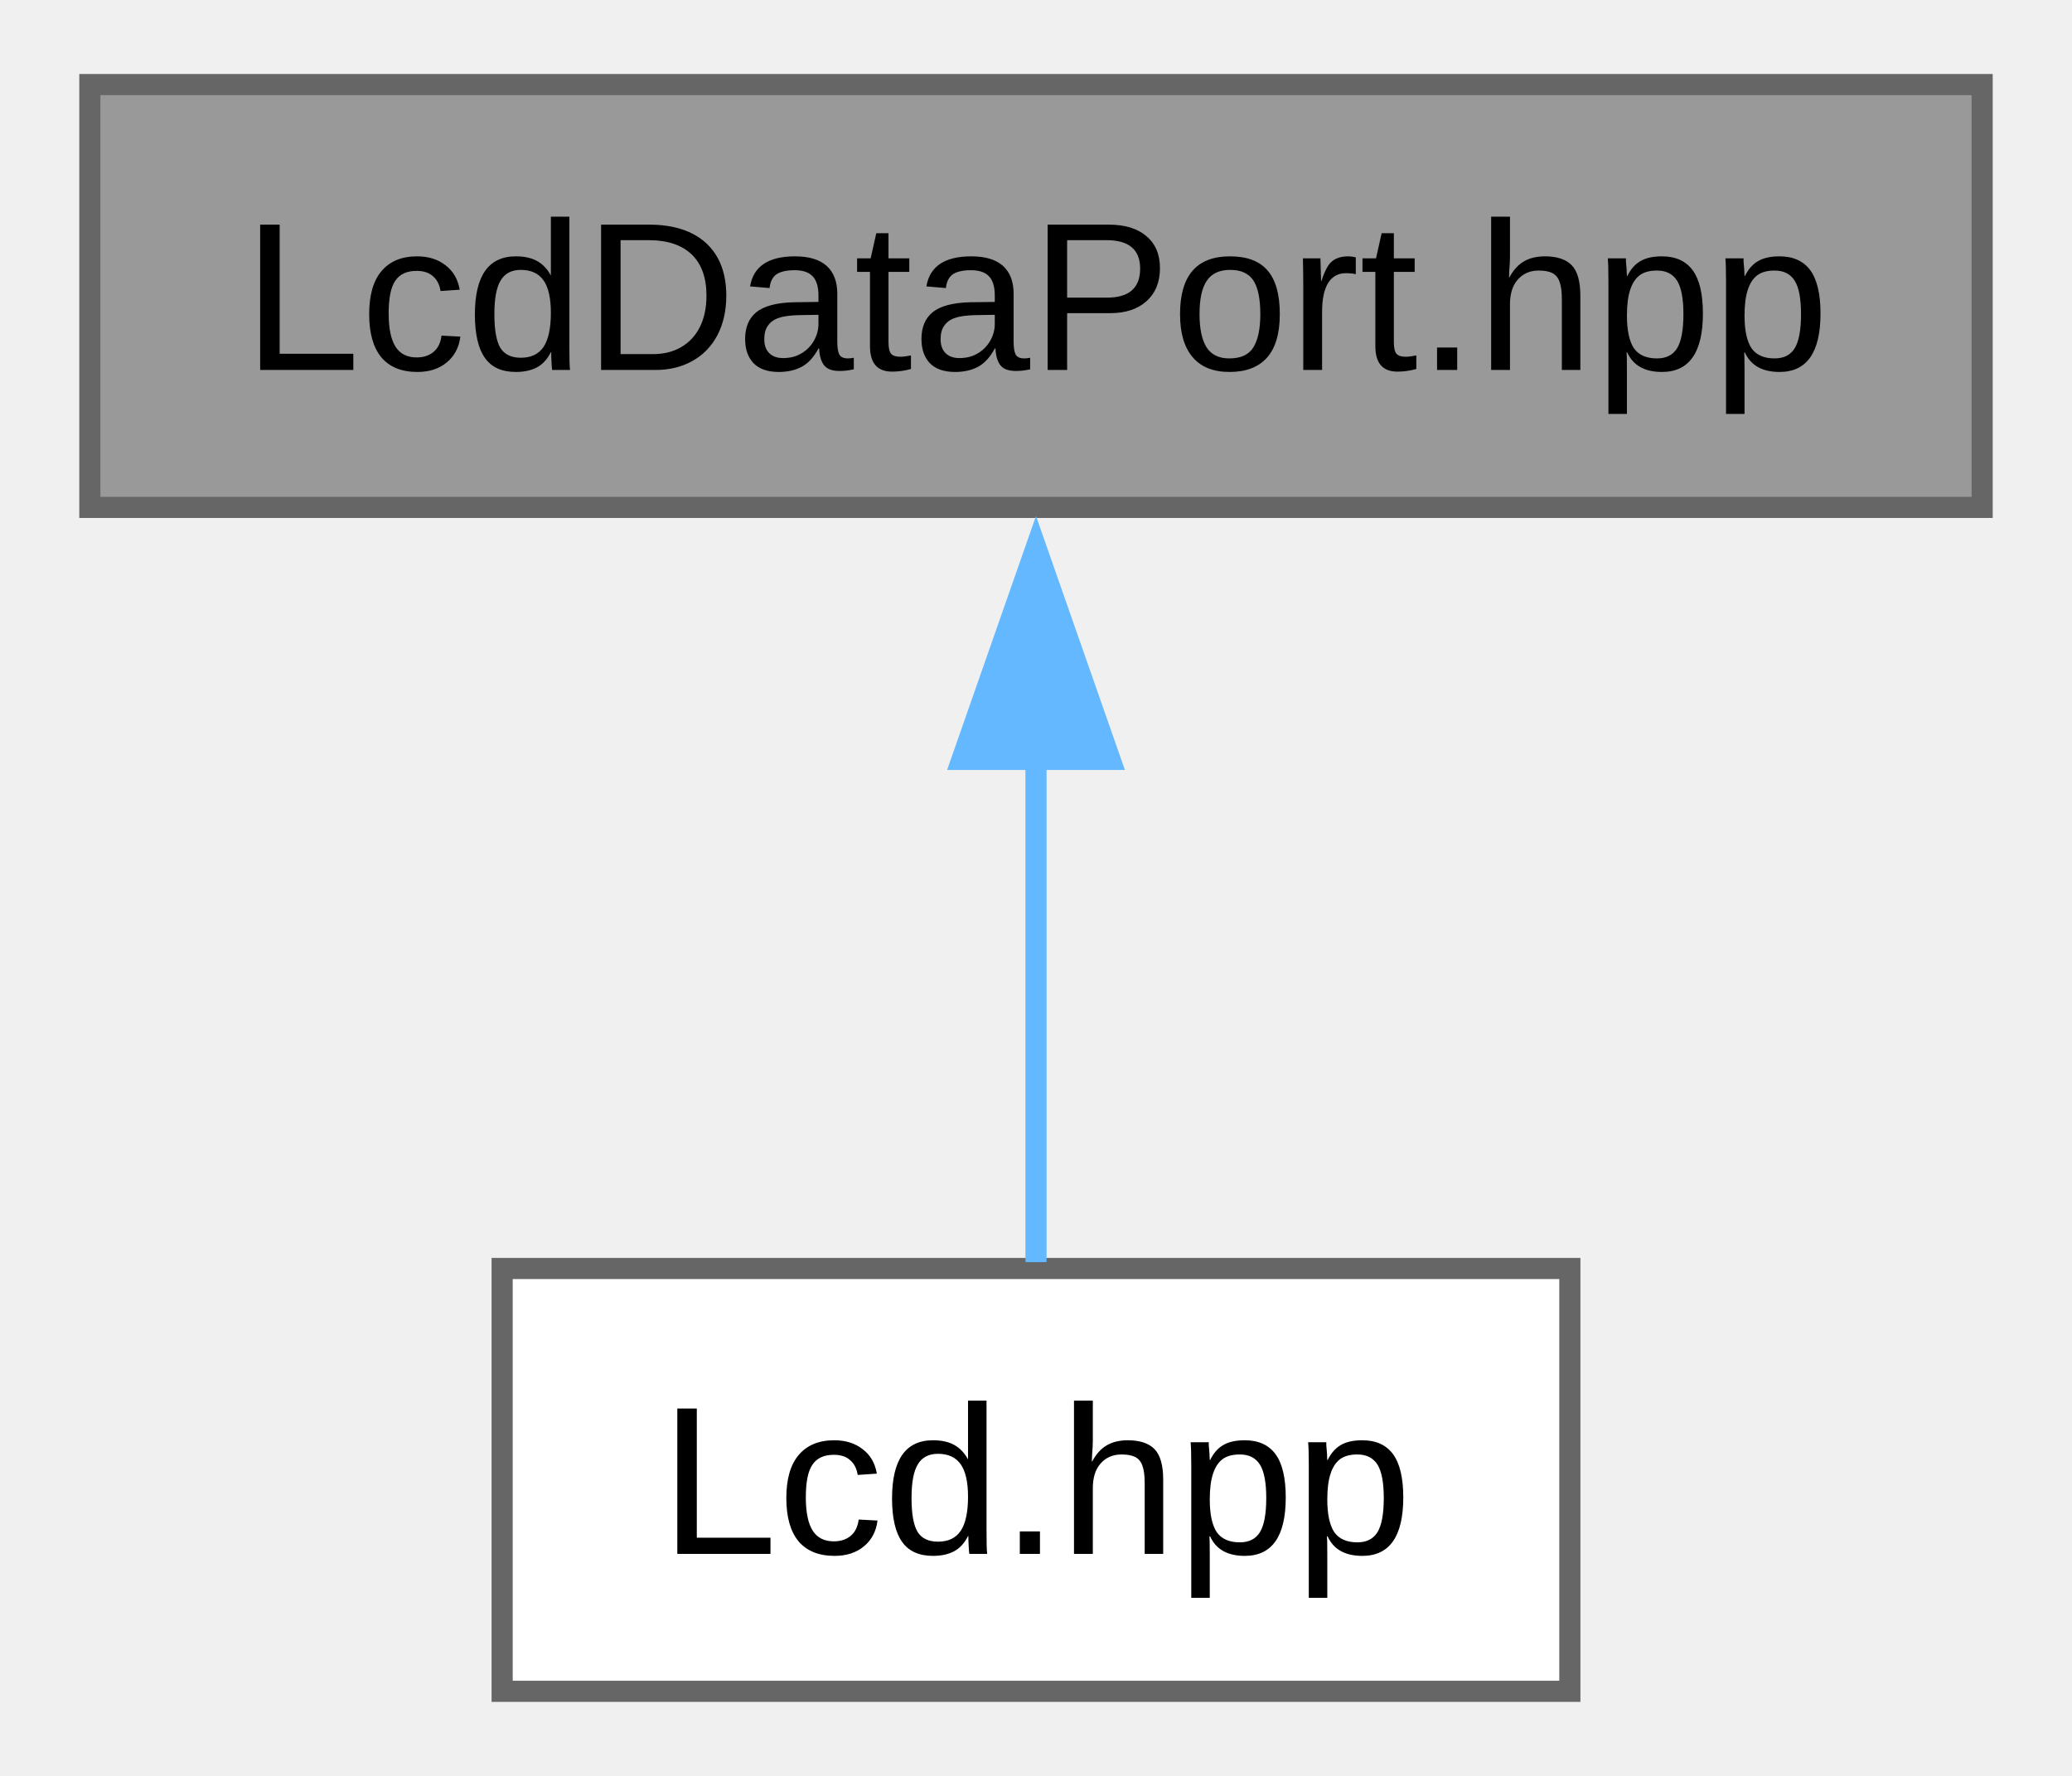
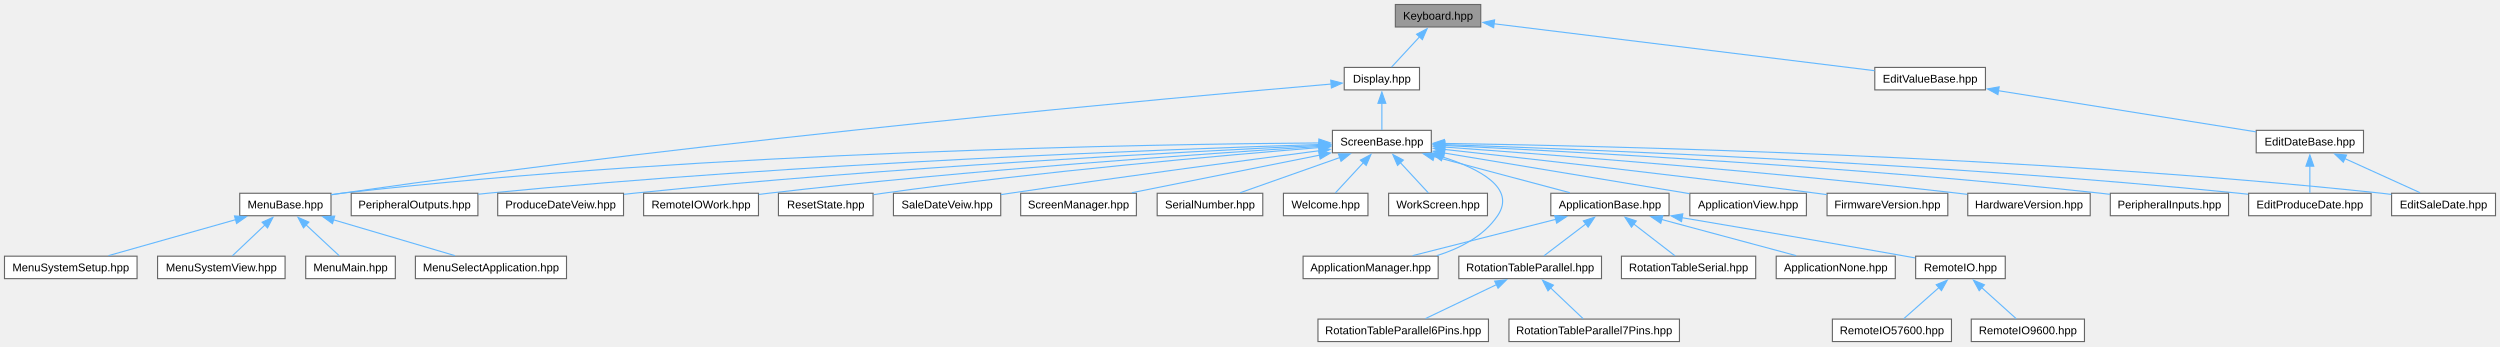
- <svg xmlns="http://www.w3.org/2000/svg" xmlns:xlink="http://www.w3.org/1999/xlink" width="98pt" height="84pt" viewBox="0.00 0.00 97.50 84.00">
-   <g id="graph0" class="graph" transform="scale(1 1) rotate(0) translate(4 80)">
+ <svg xmlns="http://www.w3.org/2000/svg" xmlns:xlink="http://www.w3.org/1999/xlink" width="2225pt" height="308pt" viewBox="0.00 0.00 2225.25 308.00">
+   <g id="graph0" class="graph" transform="scale(1 1) rotate(0) translate(4 304)">
    <g id="Node000001" class="node">
      <g id="a_Node000001">
-         <a xlink:title="Header file for the LcdDataPort class.">
-           <polygon fill="#999999" stroke="#666666" points="89.5,-76 0,-76 0,-56 89.5,-56 89.5,-76" />
-           <text text-anchor="middle" x="44.75" y="-62.5" font-family="Arial" font-size="10.00">LcdDataPort.hpp</text>
+         <a xlink:title="This file contains the declaration of the Keyboard class for handling keyboard input and button event...">
+           <polygon fill="#999999" stroke="#666666" points="1314,-300 1238,-300 1238,-280 1314,-280 1314,-300" />
+           <text text-anchor="middle" x="1276" y="-286.5" font-family="Arial" font-size="10.00">Keyboard.hpp</text>
        </a>
      </g>
    </g>
    <g id="Node000002" class="node">
      <g id="a_Node000002">
-         <a xlink:href="../../d4/d81/a00110.html" target="_top" xlink:title="Header file for the Lcd class.">
-           <polygon fill="white" stroke="#666666" points="70,-20 19.5,-20 19.5,0 70,0 70,-20" />
-           <text text-anchor="middle" x="44.75" y="-6.5" font-family="Arial" font-size="10.00">Lcd.hpp</text>
+         <a xlink:href="../../dc/dfe/a00125.html" target="_top" xlink:title="This file contains the declaration of the Display class for the BSP (Board Support Package).">
+           <polygon fill="white" stroke="#666666" points="1259.5,-244 1192.5,-244 1192.5,-224 1259.5,-224 1259.5,-244" />
+           <text text-anchor="middle" x="1226" y="-230.5" font-family="Arial" font-size="10.00">Display.hpp</text>
        </a>
      </g>
    </g>
    <g id="edge1_Node000001_Node000002" class="edge">
      <g id="a_edge1_Node000001_Node000002">
        <a xlink:title=" ">
-           <path fill="none" stroke="#63b8ff" d="M44.75,-44.13C44.75,-35.9 44.75,-26.85 44.75,-20.3" />
-           <polygon fill="#63b8ff" stroke="#63b8ff" points="41.25,-44.08 44.75,-54.08 48.25,-44.08 41.25,-44.08" />
+           <path fill="none" stroke="#63b8ff" d="M1259.6,-271.29C1251.26,-262.28 1241.46,-251.7 1234.61,-244.3" />
+           <polygon fill="#63b8ff" stroke="#63b8ff" points="1256.9,-273.52 1266.26,-278.48 1262.04,-268.77 1256.9,-273.52" />
+         </a>
+       </g>
+     </g>
+     <g id="Node000034" class="node">
+       <g id="a_Node000034">
+         <a xlink:href="../../d7/d3f/a00173.html" target="_top" xlink:title="This file contains the declaration of the EditValueBase class, which serves as a base class for editi...">
+           <polygon fill="white" stroke="#666666" points="1763.25,-244 1664.75,-244 1664.75,-224 1763.25,-224 1763.25,-244" />
+           <text text-anchor="middle" x="1714" y="-230.5" font-family="Arial" font-size="10.00">EditValueBase.hpp</text>
+         </a>
+       </g>
+     </g>
+     <g id="edge35_Node000001_Node000034" class="edge">
+       <g id="a_edge35_Node000001_Node000034">
+         <a xlink:title=" ">
+           <path fill="none" stroke="#63b8ff" d="M1325.81,-282.86C1410.22,-272.45 1580.37,-251.47 1664.54,-241.1" />
+           <polygon fill="#63b8ff" stroke="#63b8ff" points="1325.48,-279.37 1315.99,-284.07 1326.34,-286.32 1325.48,-279.37" />
+         </a>
+       </g>
+     </g>
+     <g id="Node000003" class="node">
+       <g id="a_Node000003">
+         <a xlink:href="../../d5/de9/a00176.html" target="_top" xlink:title="Declaration of the MenuBase class, which represents a base class for menu screens in the UI.">
+           <polygon fill="white" stroke="#666666" points="290.62,-132 209.38,-132 209.38,-112 290.62,-112 290.62,-132" />
+           <text text-anchor="middle" x="250" y="-118.5" font-family="Arial" font-size="10.00">MenuBase.hpp</text>
+         </a>
+       </g>
+     </g>
+     <g id="edge2_Node000002_Node000003" class="edge">
+       <g id="a_edge2_Node000002_Node000003">
+         <a xlink:title=" ">
+           <path fill="none" stroke="#63b8ff" d="M1180.85,-229.2C1046.41,-217.63 637.15,-180.67 300,-132 297.03,-131.57 293.97,-131.1 290.89,-130.6" />
+           <polygon fill="#63b8ff" stroke="#63b8ff" points="1180.49,-232.68 1190.75,-230.04 1181.08,-225.7 1180.49,-232.68" />
+         </a>
+       </g>
+     </g>
+     <g id="Node000008" class="node">
+       <g id="a_Node000008">
+         <a xlink:href="../../d7/d25/a00182.html" target="_top" xlink:title="Defines the ScreenBase class for UI components.">
+           <polygon fill="white" stroke="#666666" points="1270,-188 1182,-188 1182,-168 1270,-168 1270,-188" />
+           <text text-anchor="middle" x="1226" y="-174.5" font-family="Arial" font-size="10.00">ScreenBase.hpp</text>
+         </a>
+       </g>
+     </g>
+     <g id="edge7_Node000002_Node000008" class="edge">
+       <g id="a_edge7_Node000002_Node000008">
+         <a xlink:title=" ">
+           <path fill="none" stroke="#63b8ff" d="M1226,-212.13C1226,-203.9 1226,-194.85 1226,-188.3" />
+           <polygon fill="#63b8ff" stroke="#63b8ff" points="1222.5,-212.08 1226,-222.08 1229.5,-212.08 1222.5,-212.08" />
+         </a>
+       </g>
+     </g>
+     <g id="Node000004" class="node">
+       <g id="a_Node000004">
+         <a xlink:href="../../de/d79/a00203.html" target="_top" xlink:title="Declaration of the MenuMain class, which represents the main menu screen in the UI.">
+           <polygon fill="white" stroke="#666666" points="347.88,-76 268.12,-76 268.12,-56 347.88,-56 347.88,-76" />
+           <text text-anchor="middle" x="308" y="-62.5" font-family="Arial" font-size="10.00">MenuMain.hpp</text>
+         </a>
+       </g>
+     </g>
+     <g id="edge3_Node000003_Node000004" class="edge">
+       <g id="a_edge3_Node000003_Node000004">
+         <a xlink:title=" ">
+           <path fill="none" stroke="#63b8ff" d="M268.42,-103.85C278.23,-94.72 289.9,-83.86 298.01,-76.3" />
+           <polygon fill="#63b8ff" stroke="#63b8ff" points="266.14,-101.19 261.21,-110.56 270.91,-106.31 266.14,-101.19" />
+         </a>
+       </g>
+     </g>
+     <g id="Node000005" class="node">
+       <g id="a_Node000005">
+         <a xlink:href="../../d5/df1/a00206.html" target="_top" xlink:title="Header file for the MenuSelectApplication class.">
+           <polygon fill="white" stroke="#666666" points="500.25,-76 365.75,-76 365.75,-56 500.25,-56 500.25,-76" />
+           <text text-anchor="middle" x="433" y="-62.5" font-family="Arial" font-size="10.00">MenuSelectApplication.hpp</text>
+         </a>
+       </g>
+     </g>
+     <g id="edge4_Node000003_Node000005" class="edge">
+       <g id="a_edge4_Node000003_Node000005">
+         <a xlink:title=" ">
+           <path fill="none" stroke="#63b8ff" d="M292.59,-108.43C325.66,-98.67 370.8,-85.35 400.88,-76.48" />
+           <polygon fill="#63b8ff" stroke="#63b8ff" points="291.93,-104.98 283.33,-111.17 293.91,-111.69 291.93,-104.98" />
+         </a>
+       </g>
+     </g>
+     <g id="Node000006" class="node">
+       <g id="a_Node000006">
+         <a xlink:href="../../d3/de5/a00209.html" target="_top" xlink:title="Declaration of the MenuSystemSetup class, which is a part of the UI Screen module.">
+           <polygon fill="white" stroke="#666666" points="118,-76 0,-76 0,-56 118,-56 118,-76" />
+           <text text-anchor="middle" x="59" y="-62.5" font-family="Arial" font-size="10.00">MenuSystemSetup.hpp</text>
+         </a>
+       </g>
+     </g>
+     <g id="edge5_Node000003_Node000006" class="edge">
+       <g id="a_edge5_Node000003_Node000006">
+         <a xlink:title=" ">
+           <path fill="none" stroke="#63b8ff" d="M206,-108.56C171.44,-98.79 124.06,-85.39 92.53,-76.48" />
+           <polygon fill="#63b8ff" stroke="#63b8ff" points="204.7,-111.83 215.27,-111.18 206.6,-105.09 204.7,-111.83" />
+         </a>
+       </g>
+     </g>
+     <g id="Node000007" class="node">
+       <g id="a_Node000007">
+         <a xlink:href="../../dd/dc1/a00212.html" target="_top" xlink:title="Declaration of the MenuSystemView class.">
+           <polygon fill="white" stroke="#666666" points="249.75,-76 136.25,-76 136.25,-56 249.75,-56 249.75,-76" />
+           <text text-anchor="middle" x="193" y="-62.5" font-family="Arial" font-size="10.00">MenuSystemView.hpp</text>
+         </a>
+       </g>
+     </g>
+     <g id="edge6_Node000003_Node000007" class="edge">
+       <g id="a_edge6_Node000003_Node000007">
+         <a xlink:title=" ">
+           <path fill="none" stroke="#63b8ff" d="M231.89,-103.85C222.26,-94.72 210.79,-83.86 202.81,-76.3" />
+           <polygon fill="#63b8ff" stroke="#63b8ff" points="229.31,-106.22 238.97,-110.55 234.12,-101.13 229.31,-106.22" />
+         </a>
+       </g>
+     </g>
+     <g id="edge24_Node000008_Node000003" class="edge">
+       <g id="a_edge24_Node000008_Node000003">
+         <a xlink:title=" ">
+           <path fill="none" stroke="#63b8ff" d="M1170.35,-176.8C1026.11,-175.75 628.54,-169.39 300,-132 297.02,-131.66 293.95,-131.25 290.87,-130.8" />
+           <polygon fill="#63b8ff" stroke="#63b8ff" points="1169.96,-180.3 1179.99,-176.87 1170.01,-173.3 1169.96,-180.3" />
+         </a>
+       </g>
+     </g>
+     <g id="Node000009" class="node">
+       <g id="a_Node000009">
+         <a xlink:href="../../d1/d09/a00077.html" target="_top" xlink:title="Defines the base class for application components.">
+           <polygon fill="white" stroke="#666666" points="1481.62,-132 1376.38,-132 1376.38,-112 1481.62,-112 1481.62,-132" />
+           <text text-anchor="middle" x="1429" y="-118.5" font-family="Arial" font-size="10.00">ApplicationBase.hpp</text>
+         </a>
+       </g>
+     </g>
+     <g id="edge8_Node000008_Node000009" class="edge">
+       <g id="a_edge8_Node000008_Node000009">
+         <a xlink:title=" ">
+           <path fill="none" stroke="#63b8ff" d="M1272.29,-164.69C1309.05,-154.91 1359.71,-141.43 1393.36,-132.48" />
+           <polygon fill="#63b8ff" stroke="#63b8ff" points="1271.59,-161.25 1262.82,-167.2 1273.39,-168.02 1271.59,-161.25" />
+         </a>
+       </g>
+     </g>
+     <g id="Node000010" class="node">
+       <g id="a_Node000010">
+         <a xlink:href="../../da/dec/a00080.html" target="_top" xlink:title="Declaration of the ApplicationManager class.">
+           <polygon fill="white" stroke="#666666" points="1276.12,-76 1155.88,-76 1155.88,-56 1276.12,-56 1276.12,-76" />
+           <text text-anchor="middle" x="1216" y="-62.5" font-family="Arial" font-size="10.00">ApplicationManager.hpp</text>
+         </a>
+       </g>
+     </g>
+     <g id="edge18_Node000008_Node000010" class="edge">
+       <g id="a_edge18_Node000008_Node000010">
+         <a xlink:title=" ">
+           <path fill="none" stroke="#63b8ff" d="M1279.66,-164.42C1312.69,-153.94 1345.76,-136.71 1329,-112 1316.61,-93.74 1295.51,-82.89 1274.87,-76.44" />
+           <polygon fill="#63b8ff" stroke="#63b8ff" points="1279.04,-160.95 1270.45,-167.16 1281.03,-167.66 1279.04,-160.95" />
+         </a>
+       </g>
+     </g>
+     <g id="Node000019" class="node">
+       <g id="a_Node000019">
+         <a xlink:href="../../da/d15/a00188.html" target="_top" xlink:title="This file contains the declaration of the ApplicationView class.">
+           <polygon fill="white" stroke="#666666" points="1603.88,-132 1500.12,-132 1500.12,-112 1603.88,-112 1603.88,-132" />
+           <text text-anchor="middle" x="1552" y="-118.5" font-family="Arial" font-size="10.00">ApplicationView.hpp</text>
+         </a>
+       </g>
+     </g>
+     <g id="edge19_Node000008_Node000019" class="edge">
+       <g id="a_edge19_Node000008_Node000019">
+         <a xlink:title=" ">
+           <path fill="none" stroke="#63b8ff" d="M1281.64,-167.78C1342.71,-157.67 1440,-141.55 1499.71,-131.66" />
+           <polygon fill="#63b8ff" stroke="#63b8ff" points="1281.09,-164.33 1271.8,-169.41 1282.24,-171.23 1281.09,-164.33" />
+         </a>
+       </g>
+     </g>
+     <g id="Node000020" class="node">
+       <g id="a_Node000020">
+         <a xlink:href="../../d9/dd0/a00191.html" target="_top" xlink:title="Header file for the EditProduceDate screen class.">
+           <polygon fill="white" stroke="#666666" points="2106.5,-132 1997.5,-132 1997.5,-112 2106.5,-112 2106.5,-132" />
+           <text text-anchor="middle" x="2052" y="-118.5" font-family="Arial" font-size="10.00">EditProduceDate.hpp</text>
+         </a>
+       </g>
+     </g>
+     <g id="edge20_Node000008_Node000020" class="edge">
+       <g id="a_edge20_Node000008_Node000020">
+         <a xlink:title=" ">
+           <path fill="none" stroke="#63b8ff" d="M1281.64,-175.3C1407.76,-171.1 1724.94,-158.6 1989,-132 1991.64,-131.73 1994.34,-131.44 1997.06,-131.12" />
+           <polygon fill="#63b8ff" stroke="#63b8ff" points="1281.79,-171.79 1271.91,-175.62 1282.02,-178.79 1281.79,-171.79" />
+         </a>
+       </g>
+     </g>
+     <g id="Node000021" class="node">
+       <g id="a_Node000021">
+         <a xlink:href="../../dc/d57/a00194.html" target="_top" xlink:title="Header file for the EditSaleDate screen class.">
+           <polygon fill="white" stroke="#666666" points="2217.25,-132 2124.75,-132 2124.75,-112 2217.25,-112 2217.25,-132" />
+           <text text-anchor="middle" x="2171" y="-118.5" font-family="Arial" font-size="10.00">EditSaleDate.hpp</text>
+         </a>
+       </g>
+     </g>
+     <g id="edge21_Node000008_Node000021" class="edge">
+       <g id="a_edge21_Node000008_Node000021">
+         <a xlink:title=" ">
+           <path fill="none" stroke="#63b8ff" d="M1281.37,-176.35C1421.49,-174.23 1801.4,-165.59 2116,-132 2118.79,-131.7 2121.65,-131.36 2124.54,-130.98" />
+           <polygon fill="#63b8ff" stroke="#63b8ff" points="1281.59,-172.84 1271.64,-176.49 1281.69,-179.84 1281.59,-172.84" />
+         </a>
+       </g>
+     </g>
+     <g id="Node000022" class="node">
+       <g id="a_Node000022">
+         <a xlink:href="../../de/db1/a00197.html" target="_top" xlink:title="Header file for the FirmwareVersion class.">
+           <polygon fill="white" stroke="#666666" points="1729.75,-132 1622.25,-132 1622.25,-112 1729.75,-112 1729.75,-132" />
+           <text text-anchor="middle" x="1676" y="-118.5" font-family="Arial" font-size="10.00">FirmwareVersion.hpp</text>
+         </a>
+       </g>
+     </g>
+     <g id="edge22_Node000008_Node000022" class="edge">
+       <g id="a_edge22_Node000008_Node000022">
+         <a xlink:title=" ">
+           <path fill="none" stroke="#63b8ff" d="M1281.52,-171.01C1356.72,-162.78 1495.12,-147.27 1613,-132 1615.96,-131.62 1618.99,-131.21 1622.06,-130.8" />
+           <polygon fill="#63b8ff" stroke="#63b8ff" points="1281.51,-167.49 1271.95,-172.05 1282.27,-174.44 1281.51,-167.49" />
+         </a>
+       </g>
+     </g>
+     <g id="Node000023" class="node">
+       <g id="a_Node000023">
+         <a xlink:href="../../d3/db1/a00200.html" target="_top" xlink:title="Declaration of the HardwareVersion screen class.">
+           <polygon fill="white" stroke="#666666" points="1856.5,-132 1747.5,-132 1747.5,-112 1856.5,-112 1856.5,-132" />
+           <text text-anchor="middle" x="1802" y="-118.5" font-family="Arial" font-size="10.00">HardwareVersion.hpp</text>
+         </a>
+       </g>
+     </g>
+     <g id="edge23_Node000008_Node000023" class="edge">
+       <g id="a_edge23_Node000008_Node000023">
+         <a xlink:title=" ">
+           <path fill="none" stroke="#63b8ff" d="M1281.59,-173.12C1375.84,-166.32 1572.95,-151.13 1739,-132 1741.63,-131.7 1744.33,-131.37 1747.05,-131.03" />
+           <polygon fill="#63b8ff" stroke="#63b8ff" points="1281.58,-169.61 1271.85,-173.82 1282.08,-176.59 1281.58,-169.61" />
+         </a>
+       </g>
+     </g>
+     <g id="Node000024" class="node">
+       <g id="a_Node000024">
+         <a xlink:href="../../d3/dd5/a00215.html" target="_top" xlink:title="Header file for the PeripheralInputs class.">
+           <polygon fill="white" stroke="#666666" points="1979.62,-132 1874.38,-132 1874.38,-112 1979.62,-112 1979.62,-132" />
+           <text text-anchor="middle" x="1927" y="-118.5" font-family="Arial" font-size="10.00">PeripheralInputs.hpp</text>
+         </a>
+       </g>
+     </g>
+     <g id="edge25_Node000008_Node000024" class="edge">
+       <g id="a_edge25_Node000008_Node000024">
+         <a xlink:title=" ">
+           <path fill="none" stroke="#63b8ff" d="M1281.58,-174.52C1392.78,-169.25 1650.5,-155.44 1866,-132 1868.66,-131.71 1871.38,-131.39 1874.13,-131.05" />
+           <polygon fill="#63b8ff" stroke="#63b8ff" points="1281.67,-171.01 1271.84,-174.98 1282,-178.01 1281.67,-171.01" />
+         </a>
+       </g>
+     </g>
+     <g id="Node000025" class="node">
+       <g id="a_Node000025">
+         <a xlink:href="../../dc/d9a/a00218.html" target="_top" xlink:title="Declaration of the PeripheralOutputs class for managing peripheral output screens.">
+           <polygon fill="white" stroke="#666666" points="421.38,-132 308.62,-132 308.62,-112 421.38,-112 421.38,-132" />
+           <text text-anchor="middle" x="365" y="-118.5" font-family="Arial" font-size="10.00">PeripheralOutputs.hpp</text>
+         </a>
+       </g>
+     </g>
+     <g id="edge26_Node000008_Node000025" class="edge">
+       <g id="a_edge26_Node000008_Node000025">
+         <a xlink:title=" ">
+           <path fill="none" stroke="#63b8ff" d="M1170.72,-175.42C1041.09,-171.37 707.49,-159.01 430,-132 427.28,-131.74 424.5,-131.44 421.69,-131.12" />
+           <polygon fill="#63b8ff" stroke="#63b8ff" points="1170.28,-178.91 1180.38,-175.72 1170.49,-171.91 1170.28,-178.91" />
+         </a>
+       </g>
+     </g>
+     <g id="Node000026" class="node">
+       <g id="a_Node000026">
+         <a xlink:href="../../dd/d52/a00221.html" target="_top" xlink:title="Declaration of the ProduceDateVeiw class.">
+           <polygon fill="white" stroke="#666666" points="551,-132 439,-132 439,-112 551,-112 551,-132" />
+           <text text-anchor="middle" x="495" y="-118.5" font-family="Arial" font-size="10.00">ProduceDateVeiw.hpp</text>
+         </a>
+       </g>
+     </g>
+     <g id="edge27_Node000008_Node000026" class="edge">
+       <g id="a_edge27_Node000008_Node000026">
+         <a xlink:title=" ">
+           <path fill="none" stroke="#63b8ff" d="M1170.66,-174.58C1056.36,-169.28 785.97,-155.25 560,-132 557.17,-131.71 554.27,-131.39 551.34,-131.05" />
+           <polygon fill="#63b8ff" stroke="#63b8ff" points="1170.22,-178.06 1180.37,-175.02 1170.54,-171.07 1170.22,-178.06" />
+         </a>
+       </g>
+     </g>
+     <g id="Node000027" class="node">
+       <g id="a_Node000027">
+         <a xlink:href="../../d5/ddf/a00224.html" target="_top" xlink:title="Declaration of the RemoteIOWork screen class for the UI module.">
+           <polygon fill="white" stroke="#666666" points="671.12,-132 568.88,-132 568.88,-112 671.12,-112 671.12,-132" />
+           <text text-anchor="middle" x="620" y="-118.5" font-family="Arial" font-size="10.00">RemoteIOWork.hpp</text>
+         </a>
+       </g>
+     </g>
+     <g id="edge28_Node000008_Node000027" class="edge">
+       <g id="a_edge28_Node000008_Node000027">
+         <a xlink:title=" ">
+           <path fill="none" stroke="#63b8ff" d="M1170.47,-173.65C1071.65,-167.42 858.81,-152.76 680,-132 677.18,-131.67 674.28,-131.31 671.36,-130.93" />
+           <polygon fill="#63b8ff" stroke="#63b8ff" points="1169.96,-177.13 1180.16,-174.26 1170.4,-170.14 1169.96,-177.13" />
+         </a>
+       </g>
+     </g>
+     <g id="Node000028" class="node">
+       <g id="a_Node000028">
+         <a xlink:href="../../d9/d01/a00227.html" target="_top" xlink:title="Declaration of the ResetState screen class.">
+           <polygon fill="white" stroke="#666666" points="773.12,-132 688.88,-132 688.88,-112 773.12,-112 773.12,-132" />
+           <text text-anchor="middle" x="731" y="-118.5" font-family="Arial" font-size="10.00">ResetState.hpp</text>
+         </a>
+       </g>
+     </g>
+     <g id="edge29_Node000008_Node000028" class="edge">
+       <g id="a_edge29_Node000008_Node000028">
+         <a xlink:title=" ">
+           <path fill="none" stroke="#63b8ff" d="M1170.42,-172.69C1086.19,-165.86 921.26,-151.32 782,-132 779.24,-131.62 776.4,-131.19 773.54,-130.75" />
+           <polygon fill="#63b8ff" stroke="#63b8ff" points="1170,-176.17 1180.25,-173.48 1170.56,-169.19 1170,-176.17" />
+         </a>
+       </g>
+     </g>
+     <g id="Node000029" class="node">
+       <g id="a_Node000029">
+         <a xlink:href="../../d1/da8/a00230.html" target="_top" xlink:title="Declaration of the SaleDateVeiw class, which represents a screen for displaying sale dates.">
+           <polygon fill="white" stroke="#666666" points="886.75,-132 791.25,-132 791.25,-112 886.75,-112 886.75,-132" />
+           <text text-anchor="middle" x="839" y="-118.5" font-family="Arial" font-size="10.00">SaleDateVeiw.hpp</text>
+         </a>
+       </g>
+     </g>
+     <g id="edge30_Node000008_Node000029" class="edge">
+       <g id="a_edge30_Node000008_Node000029">
+         <a xlink:title=" ">
+           <path fill="none" stroke="#63b8ff" d="M1170.18,-169.83C1104.33,-161.28 991.6,-146.33 895,-132 892.37,-131.61 889.67,-131.2 886.95,-130.78" />
+           <polygon fill="#63b8ff" stroke="#63b8ff" points="1169.65,-173.29 1180.01,-171.11 1170.55,-166.35 1169.65,-173.29" />
+         </a>
+       </g>
+     </g>
+     <g id="Node000030" class="node">
+       <g id="a_Node000030">
+         <a xlink:href="../../de/df3/a00185.html" target="_top" xlink:title="Header file for the ScreenManager class in the UI namespace.">
+           <polygon fill="white" stroke="#666666" points="1007.5,-132 904.5,-132 904.5,-112 1007.5,-112 1007.5,-132" />
+           <text text-anchor="middle" x="956" y="-118.5" font-family="Arial" font-size="10.00">ScreenManager.hpp</text>
+         </a>
+       </g>
+     </g>
+     <g id="edge31_Node000008_Node000030" class="edge">
+       <g id="a_edge31_Node000008_Node000030">
+         <a xlink:title=" ">
+           <path fill="none" stroke="#63b8ff" d="M1170.63,-165.93C1121.4,-156.08 1050.18,-141.84 1003.49,-132.5" />
+           <polygon fill="#63b8ff" stroke="#63b8ff" points="1169.74,-169.32 1180.23,-167.85 1171.11,-162.45 1169.74,-169.32" />
+         </a>
+       </g>
+     </g>
+     <g id="Node000031" class="node">
+       <g id="a_Node000031">
+         <a xlink:href="../../d6/de1/a00233.html" target="_top" xlink:title="Declaration of the SerialNumber screen class.">
+           <polygon fill="white" stroke="#666666" points="1120,-132 1026,-132 1026,-112 1120,-112 1120,-132" />
+           <text text-anchor="middle" x="1073" y="-118.5" font-family="Arial" font-size="10.00">SerialNumber.hpp</text>
+         </a>
+       </g>
+     </g>
+     <g id="edge32_Node000008_Node000031" class="edge">
+       <g id="a_edge32_Node000008_Node000031">
+         <a xlink:title=" ">
+           <path fill="none" stroke="#63b8ff" d="M1188.58,-163.79C1161.11,-154.1 1124.46,-141.16 1099.86,-132.48" />
+           <polygon fill="#63b8ff" stroke="#63b8ff" points="1187.33,-167.06 1197.92,-167.09 1189.66,-160.46 1187.33,-167.06" />
+         </a>
+       </g>
+     </g>
+     <g id="Node000032" class="node">
+       <g id="a_Node000032">
+         <a xlink:href="../../d7/d40/a00236.html" target="_top" xlink:title="Declaration of the Welcome screen class for the UI.">
+           <polygon fill="white" stroke="#666666" points="1213.62,-132 1138.38,-132 1138.38,-112 1213.62,-112 1213.62,-132" />
+           <text text-anchor="middle" x="1176" y="-118.5" font-family="Arial" font-size="10.00">Welcome.hpp</text>
+         </a>
+       </g>
+     </g>
+     <g id="edge33_Node000008_Node000032" class="edge">
+       <g id="a_edge33_Node000008_Node000032">
+         <a xlink:title=" ">
+           <path fill="none" stroke="#63b8ff" d="M1209.6,-159.29C1201.26,-150.28 1191.46,-139.7 1184.61,-132.3" />
+           <polygon fill="#63b8ff" stroke="#63b8ff" points="1206.9,-161.52 1216.26,-166.48 1212.04,-156.77 1206.9,-161.52" />
+         </a>
+       </g>
+     </g>
+     <g id="Node000033" class="node">
+       <g id="a_Node000033">
+         <a xlink:href="../../d0/d27/a00239.html" target="_top" xlink:title="Declaration of the WorkScreen class.">
+           <polygon fill="white" stroke="#666666" points="1320,-132 1232,-132 1232,-112 1320,-112 1320,-132" />
+           <text text-anchor="middle" x="1276" y="-118.5" font-family="Arial" font-size="10.00">WorkScreen.hpp</text>
+         </a>
+       </g>
+     </g>
+     <g id="edge34_Node000008_Node000033" class="edge">
+       <g id="a_edge34_Node000008_Node000033">
+         <a xlink:title=" ">
+           <path fill="none" stroke="#63b8ff" d="M1242.4,-159.29C1250.74,-150.28 1260.54,-139.7 1267.39,-132.3" />
+           <polygon fill="#63b8ff" stroke="#63b8ff" points="1239.96,-156.77 1235.74,-166.48 1245.1,-161.52 1239.96,-156.77" />
+         </a>
+       </g>
+     </g>
+     <g id="edge9_Node000009_Node000010" class="edge">
+       <g id="a_edge9_Node000009_Node000010">
+         <a xlink:title=" ">
+           <path fill="none" stroke="#63b8ff" d="M1380.93,-108.81C1342.31,-99.02 1288.85,-85.47 1253.39,-76.48" />
+           <polygon fill="#63b8ff" stroke="#63b8ff" points="1379.88,-112.16 1390.43,-111.22 1381.6,-105.37 1379.88,-112.16" />
+         </a>
+       </g>
+     </g>
+     <g id="Node000011" class="node">
+       <g id="a_Node000011">
+         <a xlink:href="../../da/d2a/a00086.html" target="_top" xlink:title="This file contains the definition of the ApplicationNone class.">
+           <polygon fill="white" stroke="#666666" points="1683,-76 1577,-76 1577,-56 1683,-56 1683,-76" />
+           <text text-anchor="middle" x="1630" y="-62.5" font-family="Arial" font-size="10.00">ApplicationNone.hpp</text>
+         </a>
+       </g>
+     </g>
+     <g id="edge10_Node000009_Node000011" class="edge">
+       <g id="a_edge10_Node000009_Node000011">
+         <a xlink:title=" ">
+           <path fill="none" stroke="#63b8ff" d="M1474.83,-108.69C1511.24,-98.91 1561.39,-85.43 1594.72,-76.48" />
+           <polygon fill="#63b8ff" stroke="#63b8ff" points="1474.22,-105.23 1465.47,-111.2 1476.04,-111.99 1474.22,-105.23" />
+         </a>
+       </g>
+     </g>
+     <g id="Node000012" class="node">
+       <g id="a_Node000012">
+         <a xlink:href="../../d1/dc1/a00092.html" target="_top" xlink:title="Declaration of the RemoteIO class, which extends the ApplicationBase class.">
+           <polygon fill="white" stroke="#666666" points="1780.88,-76 1701.12,-76 1701.12,-56 1780.88,-56 1780.88,-76" />
+           <text text-anchor="middle" x="1741" y="-62.5" font-family="Arial" font-size="10.00">RemoteIO.hpp</text>
+         </a>
+       </g>
+     </g>
+     <g id="edge11_Node000009_Node000012" class="edge">
+       <g id="a_edge11_Node000009_Node000012">
+         <a xlink:title=" ">
+           <path fill="none" stroke="#63b8ff" d="M1493.24,-110.23C1546.52,-101.25 1624.22,-88.02 1692,-76 1694.81,-75.5 1697.71,-74.98 1700.63,-74.46" />
+           <polygon fill="#63b8ff" stroke="#63b8ff" points="1492.7,-106.77 1483.42,-111.89 1493.86,-113.68 1492.7,-106.77" />
+         </a>
+       </g>
+     </g>
+     <g id="Node000015" class="node">
+       <g id="a_Node000015">
+         <a xlink:href="../../d4/d3a/a00101.html" target="_top" xlink:title="Header file for the RotationTableParallel class.">
+           <polygon fill="white" stroke="#666666" points="1421.5,-76 1294.5,-76 1294.5,-56 1421.5,-56 1421.5,-76" />
+           <text text-anchor="middle" x="1358" y="-62.5" font-family="Arial" font-size="10.00">RotationTableParallel.hpp</text>
+         </a>
+       </g>
+     </g>
+     <g id="edge14_Node000009_Node000015" class="edge">
+       <g id="a_edge14_Node000009_Node000015">
+         <a xlink:title=" ">
+           <path fill="none" stroke="#63b8ff" d="M1407.54,-104.68C1395.33,-95.39 1380.47,-84.09 1370.23,-76.3" />
+           <polygon fill="#63b8ff" stroke="#63b8ff" points="1405.35,-107.41 1415.43,-110.68 1409.59,-101.84 1405.35,-107.41" />
+         </a>
+       </g>
+     </g>
+     <g id="Node000018" class="node">
+       <g id="a_Node000018">
+         <a xlink:href="../../d4/d81/a00110.html" target="_top" xlink:title="Declaration of the RotationTableSerial class.">
+           <polygon fill="white" stroke="#666666" points="1558.75,-76 1439.25,-76 1439.25,-56 1558.75,-56 1558.75,-76" />
+           <text text-anchor="middle" x="1499" y="-62.5" font-family="Arial" font-size="10.00">RotationTableSerial.hpp</text>
+         </a>
+       </g>
+     </g>
+     <g id="edge17_Node000009_Node000018" class="edge">
+       <g id="a_edge17_Node000009_Node000018">
+         <a xlink:title=" ">
+           <path fill="none" stroke="#63b8ff" d="M1450.16,-104.68C1462.2,-95.39 1476.85,-84.09 1486.95,-76.3" />
+           <polygon fill="#63b8ff" stroke="#63b8ff" points="1448.17,-101.79 1442.39,-110.67 1452.45,-107.33 1448.17,-101.79" />
+         </a>
+       </g>
+     </g>
+     <g id="Node000013" class="node">
+       <g id="a_Node000013">
+         <a xlink:href="../../d9/d77/a00095.html" target="_top" xlink:title="Header file for the RemoteIO57600 class.">
+           <polygon fill="white" stroke="#666666" points="1733,-20 1627,-20 1627,0 1733,0 1733,-20" />
+           <text text-anchor="middle" x="1680" y="-6.5" font-family="Arial" font-size="10.00">RemoteIO57600.hpp</text>
+         </a>
+       </g>
+     </g>
+     <g id="edge12_Node000012_Node000013" class="edge">
+       <g id="a_edge12_Node000012_Node000013">
+         <a xlink:title=" ">
+           <path fill="none" stroke="#63b8ff" d="M1721.94,-48.13C1711.56,-38.94 1699.13,-27.93 1690.5,-20.3" />
+           <polygon fill="#63b8ff" stroke="#63b8ff" points="1719.43,-50.58 1729.24,-54.59 1724.07,-45.34 1719.43,-50.58" />
+         </a>
+       </g>
+     </g>
+     <g id="Node000014" class="node">
+       <g id="a_Node000014">
+         <a xlink:href="../../d1/d44/a00098.html" target="_top" xlink:title="Header file for the RemoteIO9600 class.">
+           <polygon fill="white" stroke="#666666" points="1851.38,-20 1750.62,-20 1750.62,0 1851.38,0 1851.38,-20" />
+           <text text-anchor="middle" x="1801" y="-6.5" font-family="Arial" font-size="10.00">RemoteIO9600.hpp</text>
+         </a>
+       </g>
+     </g>
+     <g id="edge13_Node000012_Node000014" class="edge">
+       <g id="a_edge13_Node000012_Node000014">
+         <a xlink:title=" ">
+           <path fill="none" stroke="#63b8ff" d="M1759.75,-48.13C1769.95,-38.94 1782.19,-27.93 1790.67,-20.3" />
+           <polygon fill="#63b8ff" stroke="#63b8ff" points="1757.67,-45.29 1752.58,-54.58 1762.35,-50.49 1757.67,-45.29" />
+         </a>
+       </g>
+     </g>
+     <g id="Node000016" class="node">
+       <g id="a_Node000016">
+         <a xlink:href="../../d0/dc2/a00104.html" target="_top" xlink:title="Defines the RotationTableParallel6Pins class which extends RotationTableParallel with a 6-pin paralle...">
+           <polygon fill="white" stroke="#666666" points="1320.88,-20 1169.12,-20 1169.12,0 1320.88,0 1320.88,-20" />
+           <text text-anchor="middle" x="1245" y="-6.5" font-family="Arial" font-size="10.00">RotationTableParallel6Pins.hpp</text>
+         </a>
+       </g>
+     </g>
+     <g id="edge15_Node000015_Node000016" class="edge">
+       <g id="a_edge15_Node000015_Node000016">
+         <a xlink:title=" ">
+           <path fill="none" stroke="#63b8ff" d="M1328.17,-50.75C1308.16,-41.18 1282.36,-28.85 1264.84,-20.48" />
+           <polygon fill="#63b8ff" stroke="#63b8ff" points="1326.42,-53.79 1336.95,-54.94 1329.44,-47.47 1326.42,-53.79" />
+         </a>
+       </g>
+     </g>
+     <g id="Node000017" class="node">
+       <g id="a_Node000017">
+         <a xlink:href="../../df/d98/a00107.html" target="_top" xlink:title="Defines the RotationTableParallel7Pins class which extends RotationTableParallel with a 7-pin paralle...">
+           <polygon fill="white" stroke="#666666" points="1490.88,-20 1339.12,-20 1339.12,0 1490.88,0 1490.88,-20" />
+           <text text-anchor="middle" x="1415" y="-6.5" font-family="Arial" font-size="10.00">RotationTableParallel7Pins.hpp</text>
+         </a>
+       </g>
+     </g>
+     <g id="edge16_Node000015_Node000017" class="edge">
+       <g id="a_edge16_Node000015_Node000017">
+         <a xlink:title=" ">
+           <path fill="none" stroke="#63b8ff" d="M1376.11,-47.85C1385.74,-38.72 1397.21,-27.86 1405.19,-20.3" />
+           <polygon fill="#63b8ff" stroke="#63b8ff" points="1373.88,-45.13 1369.03,-54.55 1378.69,-50.22 1373.88,-45.13" />
+         </a>
+       </g>
+     </g>
+     <g id="Node000035" class="node">
+       <g id="a_Node000035">
+         <a xlink:href="../../d5/dcb/a00170.html" target="_top" xlink:title="Declaration of the EditDateBase class for handling date editing in the UI.">
+           <polygon fill="white" stroke="#666666" points="2099.75,-188 2004.25,-188 2004.25,-168 2099.75,-168 2099.75,-188" />
+           <text text-anchor="middle" x="2052" y="-174.5" font-family="Arial" font-size="10.00">EditDateBase.hpp</text>
+         </a>
+       </g>
+     </g>
+     <g id="edge36_Node000034_Node000035" class="edge">
+       <g id="a_edge36_Node000034_Node000035">
+         <a xlink:title=" ">
+           <path fill="none" stroke="#63b8ff" d="M1774.51,-223.33C1840.18,-212.84 1943.7,-196.3 2004,-186.67" />
+           <polygon fill="#63b8ff" stroke="#63b8ff" points="1774.33,-219.82 1765,-224.85 1775.43,-226.73 1774.33,-219.82" />
+         </a>
+       </g>
+     </g>
+     <g id="edge37_Node000035_Node000020" class="edge">
+       <g id="a_edge37_Node000035_Node000020">
+         <a xlink:title=" ">
+           <path fill="none" stroke="#63b8ff" d="M2052,-156.13C2052,-147.9 2052,-138.85 2052,-132.3" />
+           <polygon fill="#63b8ff" stroke="#63b8ff" points="2048.5,-156.08 2052,-166.08 2055.5,-156.08 2048.5,-156.08" />
+         </a>
+       </g>
+     </g>
+     <g id="edge38_Node000035_Node000021" class="edge">
+       <g id="a_edge38_Node000035_Node000021">
+         <a xlink:title=" ">
+           <path fill="none" stroke="#63b8ff" d="M2083.12,-162.88C2104.23,-153.3 2131.57,-140.89 2150.11,-132.48" />
+           <polygon fill="#63b8ff" stroke="#63b8ff" points="2081.77,-159.65 2074.11,-166.97 2084.66,-166.02 2081.77,-159.65" />
        </a>
      </g>
    </g>
  </g>
</svg>
